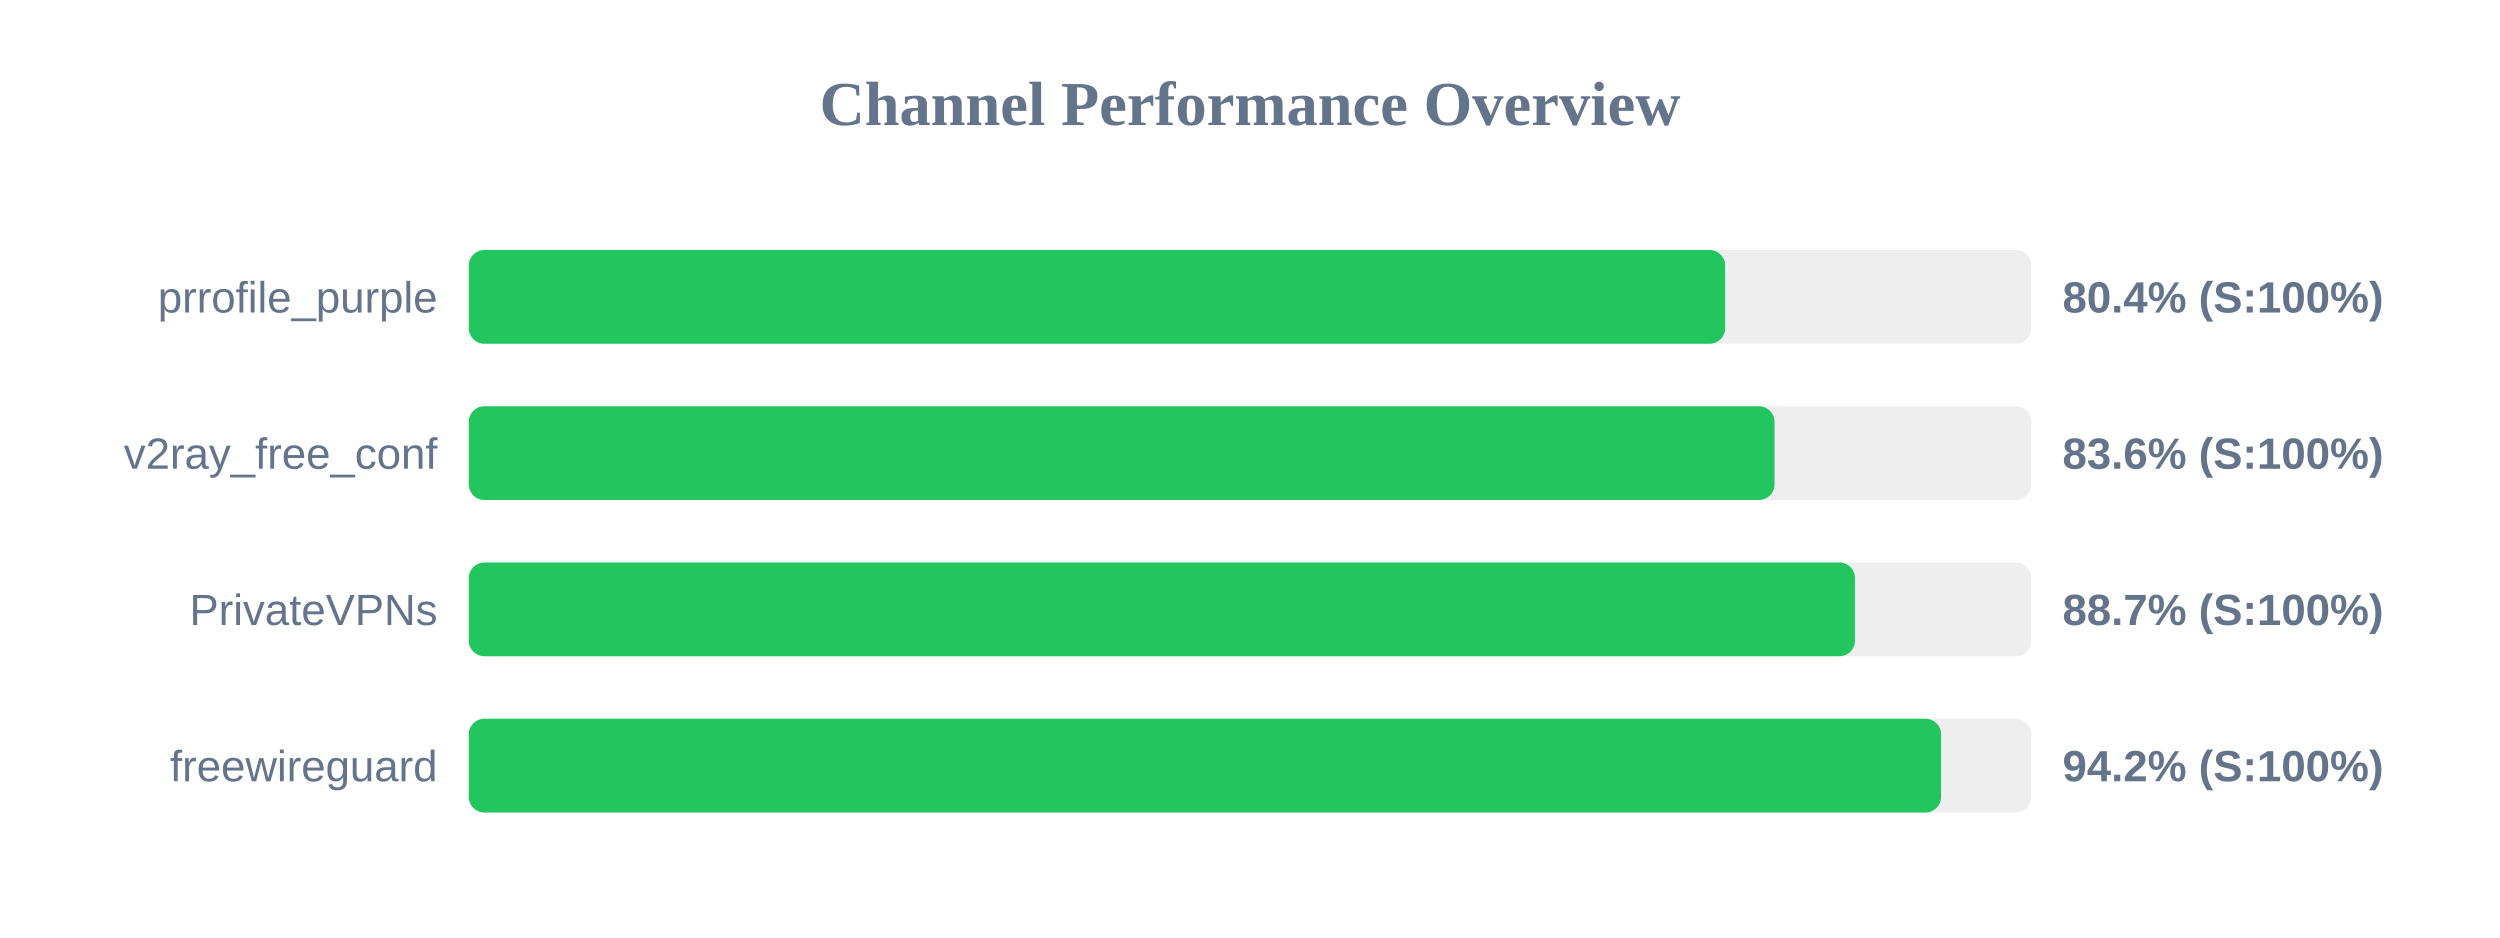
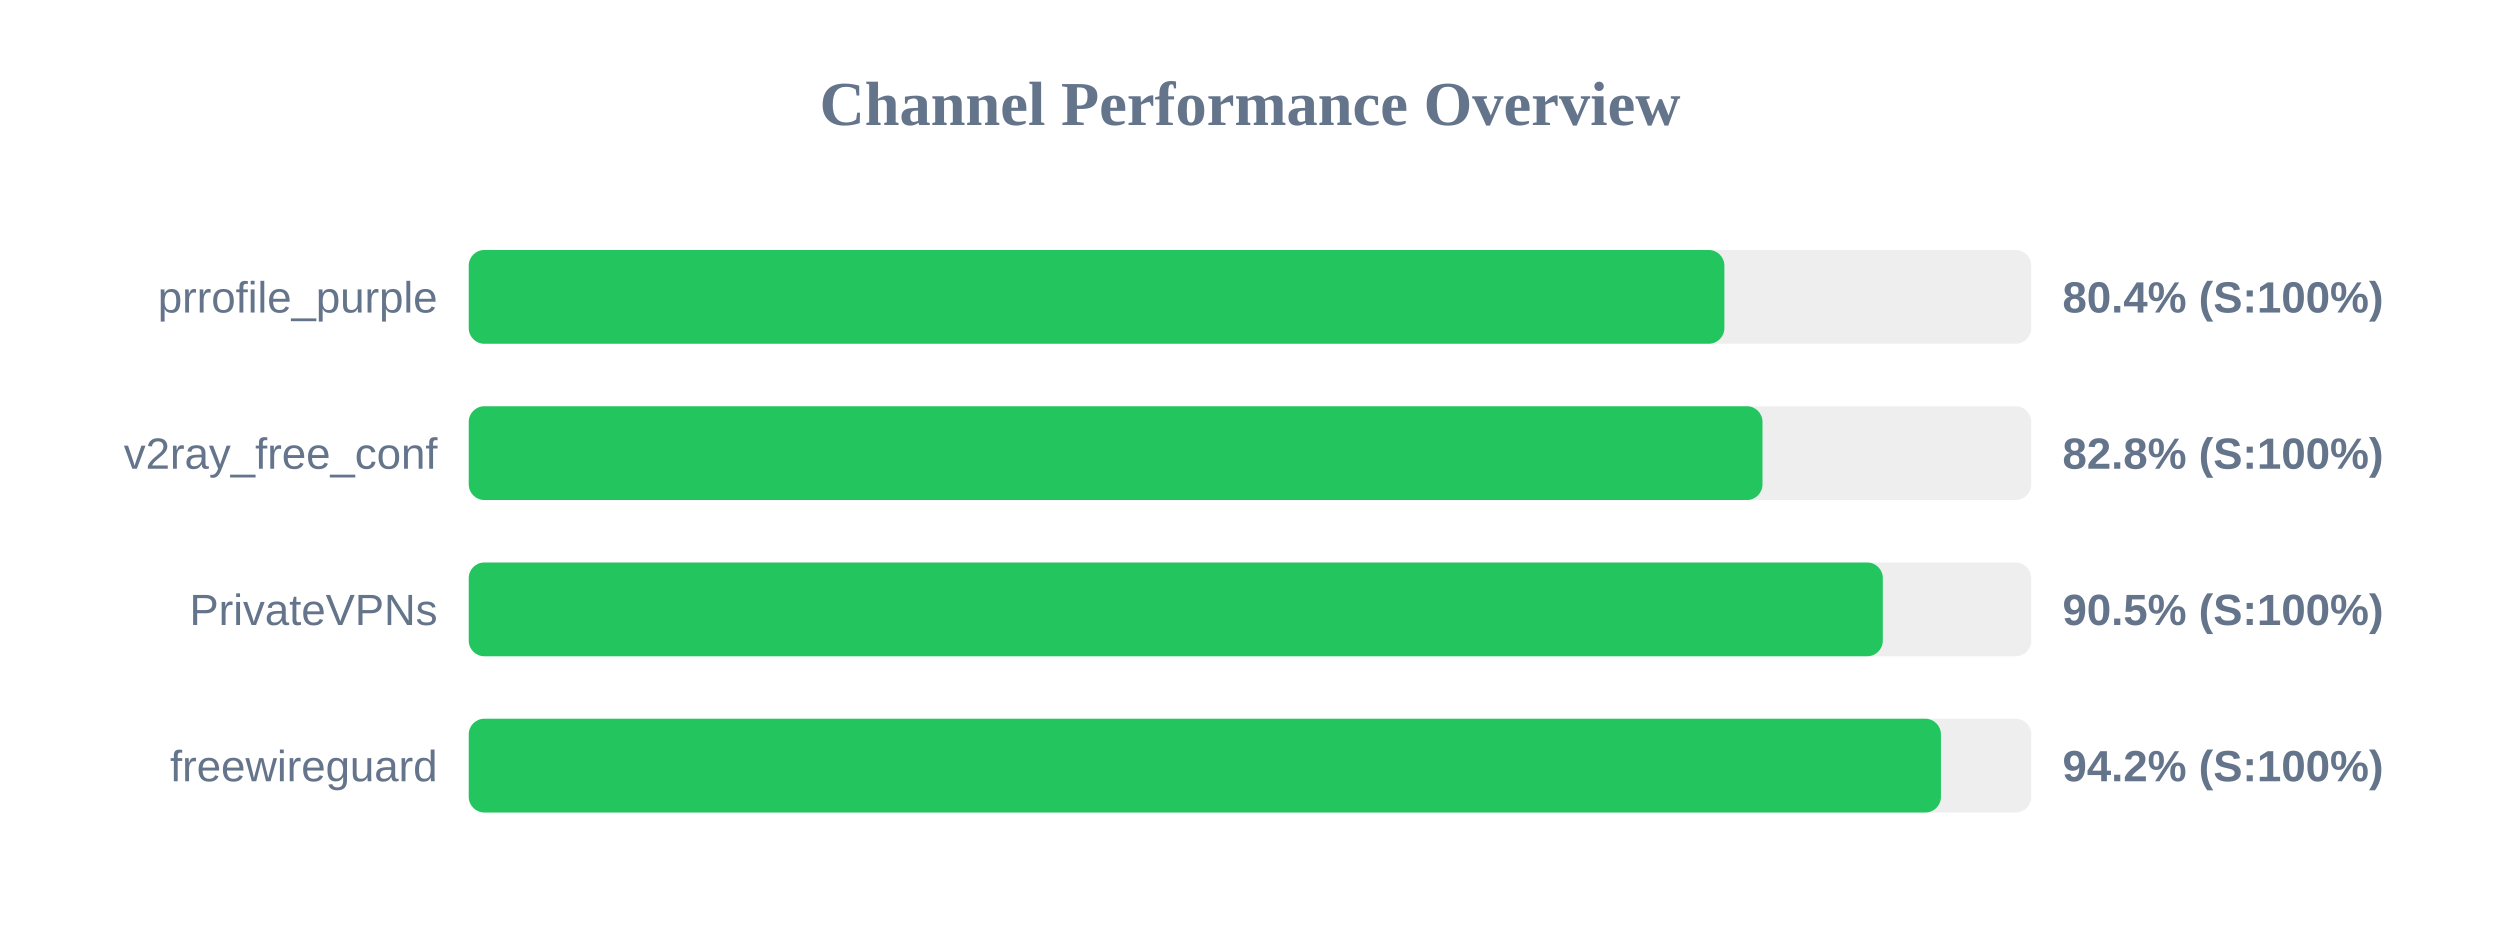
<svg xmlns="http://www.w3.org/2000/svg" width="800" height="300" version="1.1">
  <style>
        .row { font: 14px Arial; fill: #64748b; }
        .score { font: bold 14px Arial; fill: #64748b; }
    </style>
  <text x="400" y="40" text-anchor="middle" font-size="20px" font-weight="bold" fill="#64748b">Channel Performance Overview</text>
  <rect x="150" y="80" width="500" height="30" fill="#eee" rx="5" />
-   <rect x="150" y="80" width="402.05" height="30" fill="#22c55e" rx="5" />
+   <rect x="150" y="80" width="401.8" height="30" fill="#22c55e" rx="5" />
  <text x="140" y="100" text-anchor="end" class="row">prrofile_purple</text>
  <text x="660" y="100" text-anchor="start" class="score">80.4% (S:100%)</text>
  <rect x="150" y="130" width="500" height="30" fill="#eee" rx="5" />
-   <rect x="150" y="130" width="417.85" height="30" fill="#22c55e" rx="5" />
+   <rect x="150" y="130" width="414.0" height="30" fill="#22c55e" rx="5" />
  <text x="140" y="150" text-anchor="end" class="row">v2ray_free_conf</text>
-   <text x="660" y="150" text-anchor="start" class="score">83.6% (S:100%)</text>
+   <text x="660" y="150" text-anchor="start" class="score">82.8% (S:100%)</text>
  <rect x="150" y="180" width="500" height="30" fill="#eee" rx="5" />
-   <rect x="150" y="180" width="443.6" height="30" fill="#22c55e" rx="5" />
+   <rect x="150" y="180" width="452.5" height="30" fill="#22c55e" rx="5" />
  <text x="140" y="200" text-anchor="end" class="row">PrivateVPNs</text>
-   <text x="660" y="200" text-anchor="start" class="score">88.7% (S:100%)</text>
+   <text x="660" y="200" text-anchor="start" class="score">90.5% (S:100%)</text>
  <rect x="150" y="230" width="500" height="30" fill="#eee" rx="5" />
-   <rect x="150" y="230" width="471.15" height="30" fill="#22c55e" rx="5" />
+   <rect x="150" y="230" width="471.1" height="30" fill="#22c55e" rx="5" />
  <text x="140" y="250" text-anchor="end" class="row">freewireguard</text>
  <text x="660" y="250" text-anchor="start" class="score">94.2% (S:100%)</text>
</svg>
